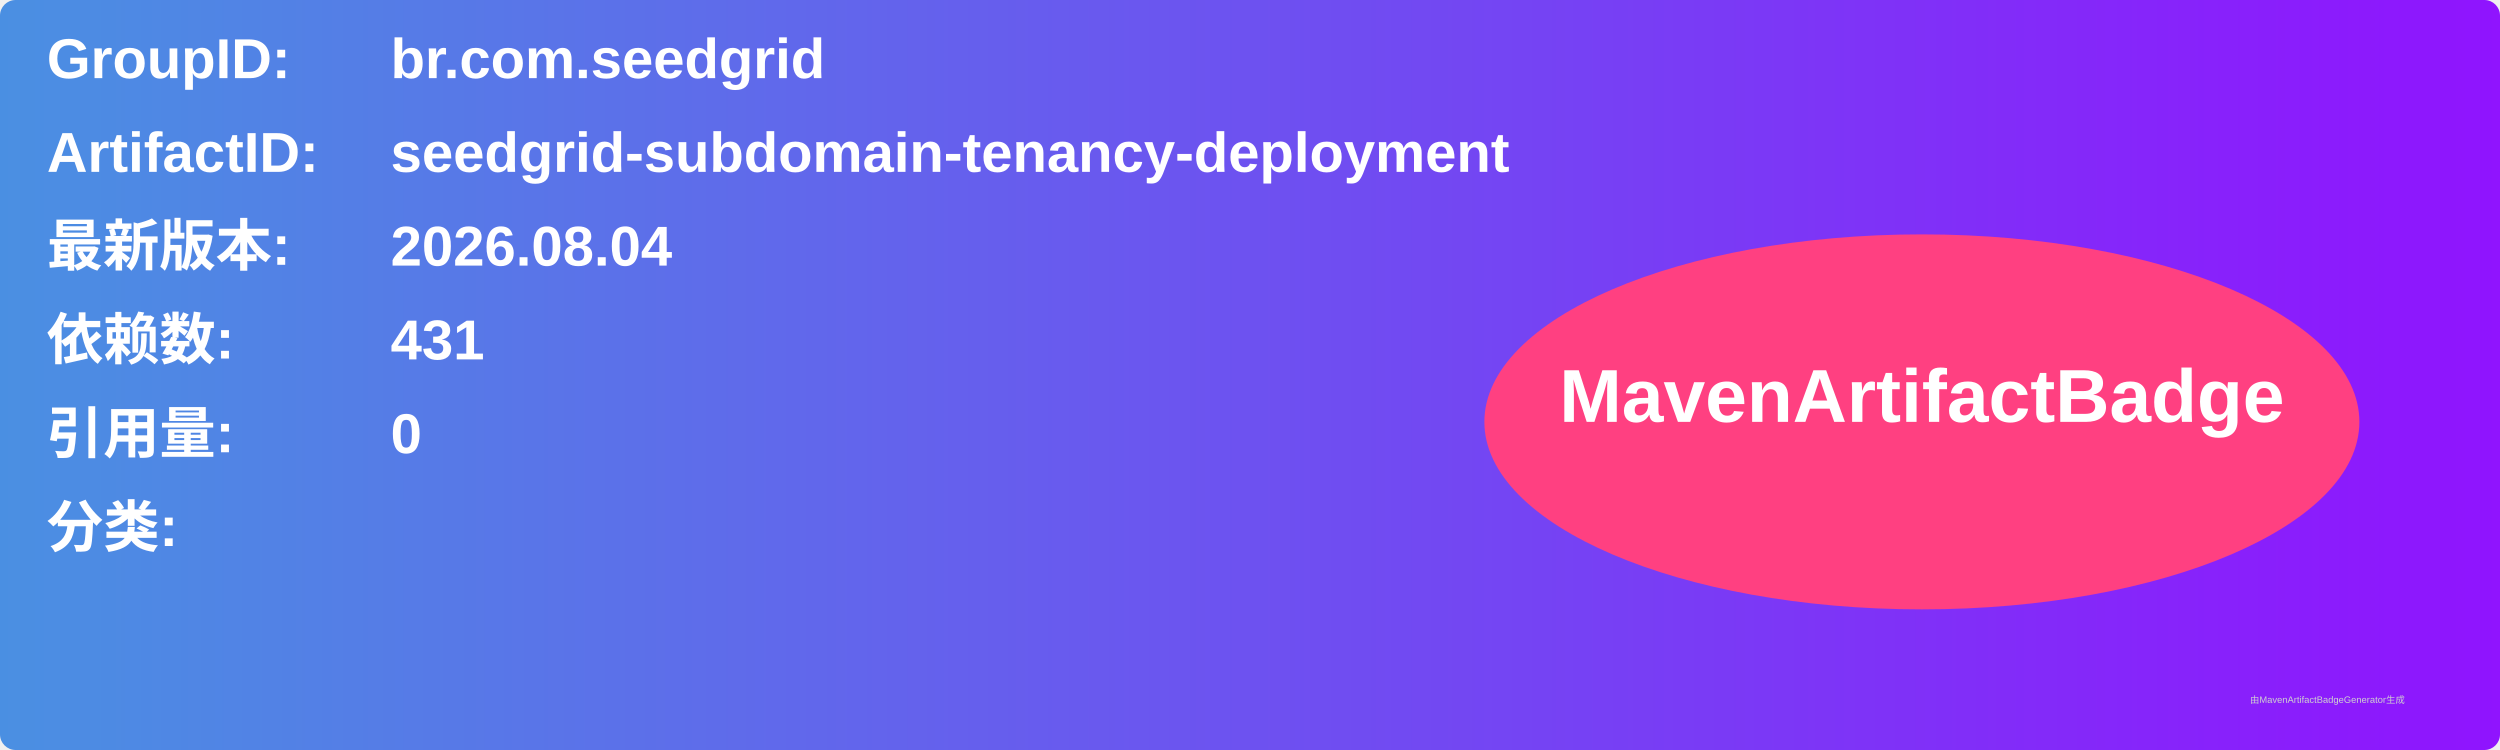
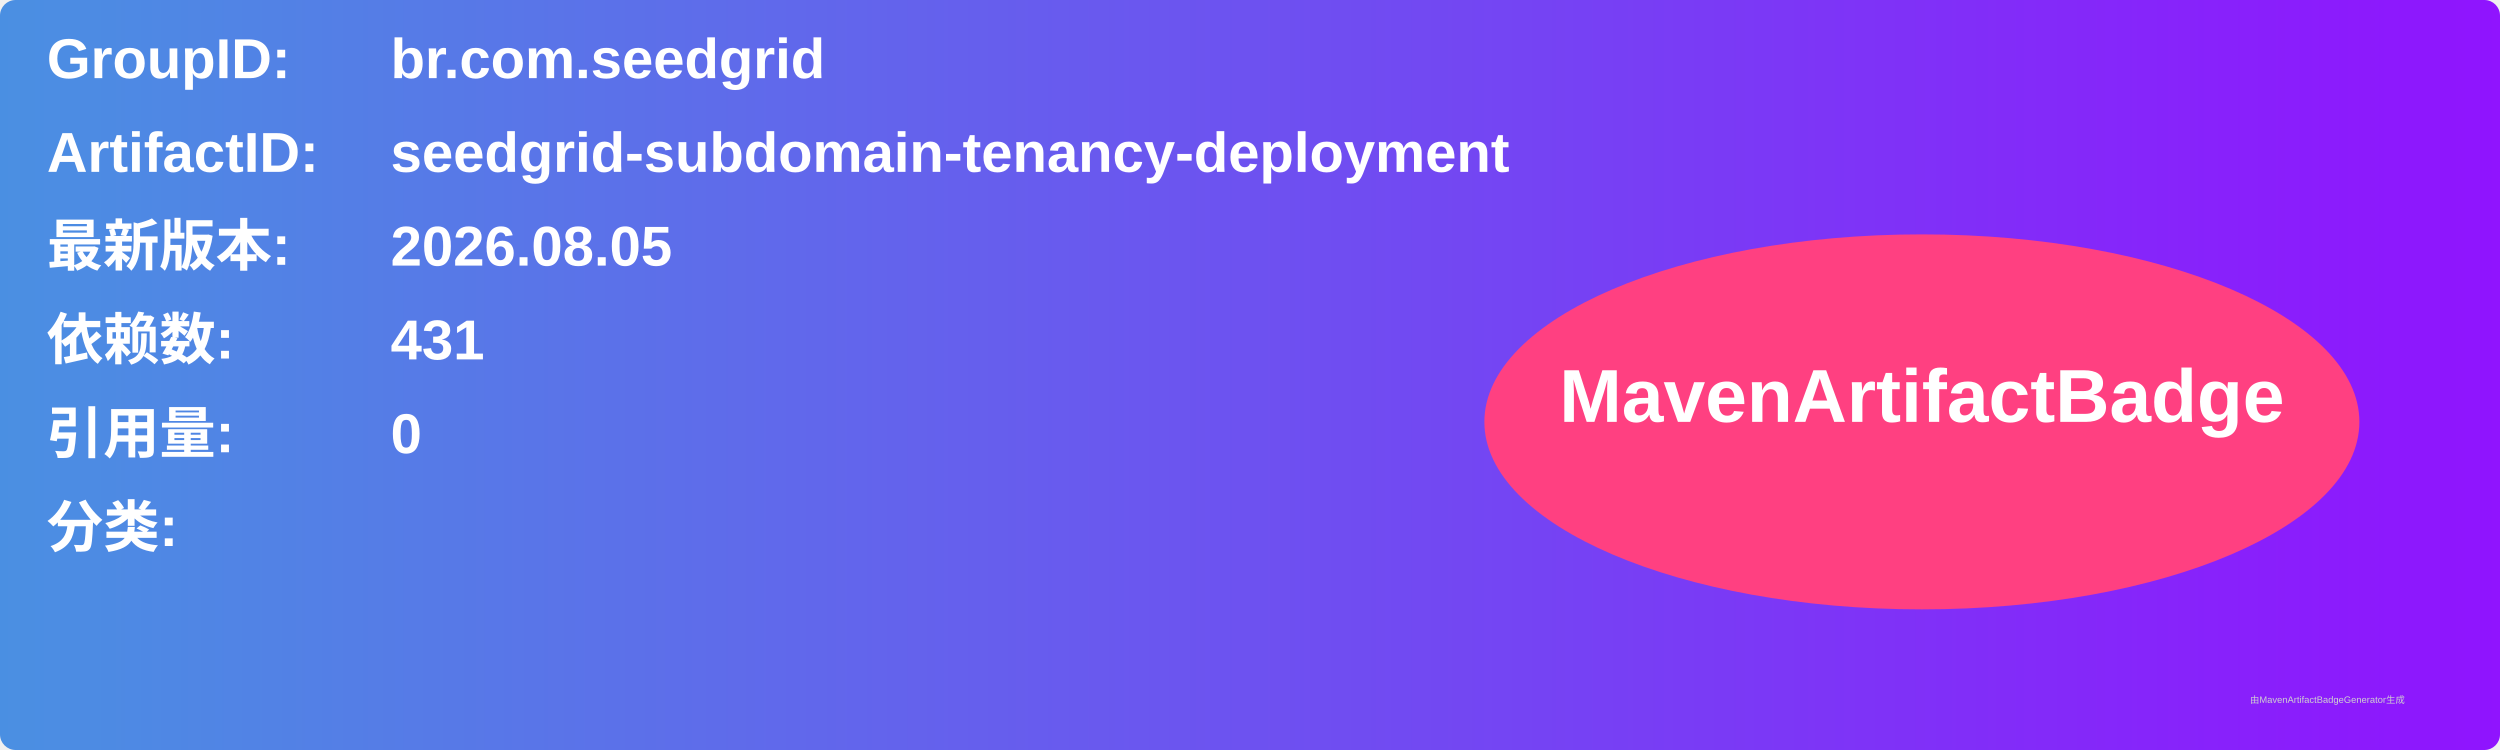
<svg xmlns="http://www.w3.org/2000/svg" width="800" height="240" viewBox="0 0 800 240">
  <linearGradient id="grad" x1="0%" y1="0%" x2="100%" y2="0%">
    <stop offset="0%" stop-color="#4a90e2" />
    <stop offset="100%" stop-color="#9013fe" />
  </linearGradient>
  <rect width="100%" height="100%" rx="5" ry="5" fill="url(#grad)" />
  <g transform="translate(15, 15)">
    <text x="0" y="10" font-family="Arial" font-size="18" fill="white" font-weight="bold" width="260">GroupID:</text>
    <text x="110" y="10" font-family="Arial" font-size="18" fill="white" font-weight="bold" width="460">br.com.seedgrid</text>
    <text x="0" y="40" font-family="Arial" font-size="18" fill="white" font-weight="bold" width="260">ArtifactID:</text>
    <text x="110" y="40" font-family="Arial" font-size="18" fill="white" font-weight="bold" width="460">seedgrid-subdomain-tenancy-deployment</text>
    <text x="0" y="70" font-family="Arial" font-size="18" fill="white" font-weight="bold">最新版本:</text>
    <text x="110" y="70" font-family="Arial" font-size="18" fill="white" font-weight="bold">
-       <tspan font-weight="bold">2026.08.04</tspan>
+       <tspan font-weight="bold">2026.08.05</tspan>
    </text>
    <text x="0" y="100" font-family="Arial" font-size="18" fill="white" font-weight="bold">依赖数: </text>
    <text x="110" y="100" font-family="Arial" font-size="18" fill="white">
      <tspan font-weight="bold">431</tspan>
    </text>
    <text x="0" y="130" font-family="Arial" font-size="18" fill="white" font-weight="bold">引用量: </text>
    <text x="110" y="130" font-family="Arial" font-size="18" fill="white">
      <tspan font-weight="bold">0</tspan>
    </text>
    <text x="0" y="160" font-family="Arial" font-size="18" fill="white" font-weight="bold">分类:</text>
    <text x="10" y="190" font-family="Arial" font-size="10" fill="white">
      <tspan font-weight="bold" />
    </text>
    <ellipse cx="600" cy="120" rx="140" ry="60" fill="#ff4081" />
    <text x="600" y="120" text-anchor="middle" font-family="Arial" font-size="24" fill="white" font-weight="bold">MavenArtifactBadge</text>
  </g>
  <text x="720" y="225" font-family="Arial" font-size="3" fill="#d0d0d0">由MavenArtifactBadgeGenerator生成</text>
</svg>
